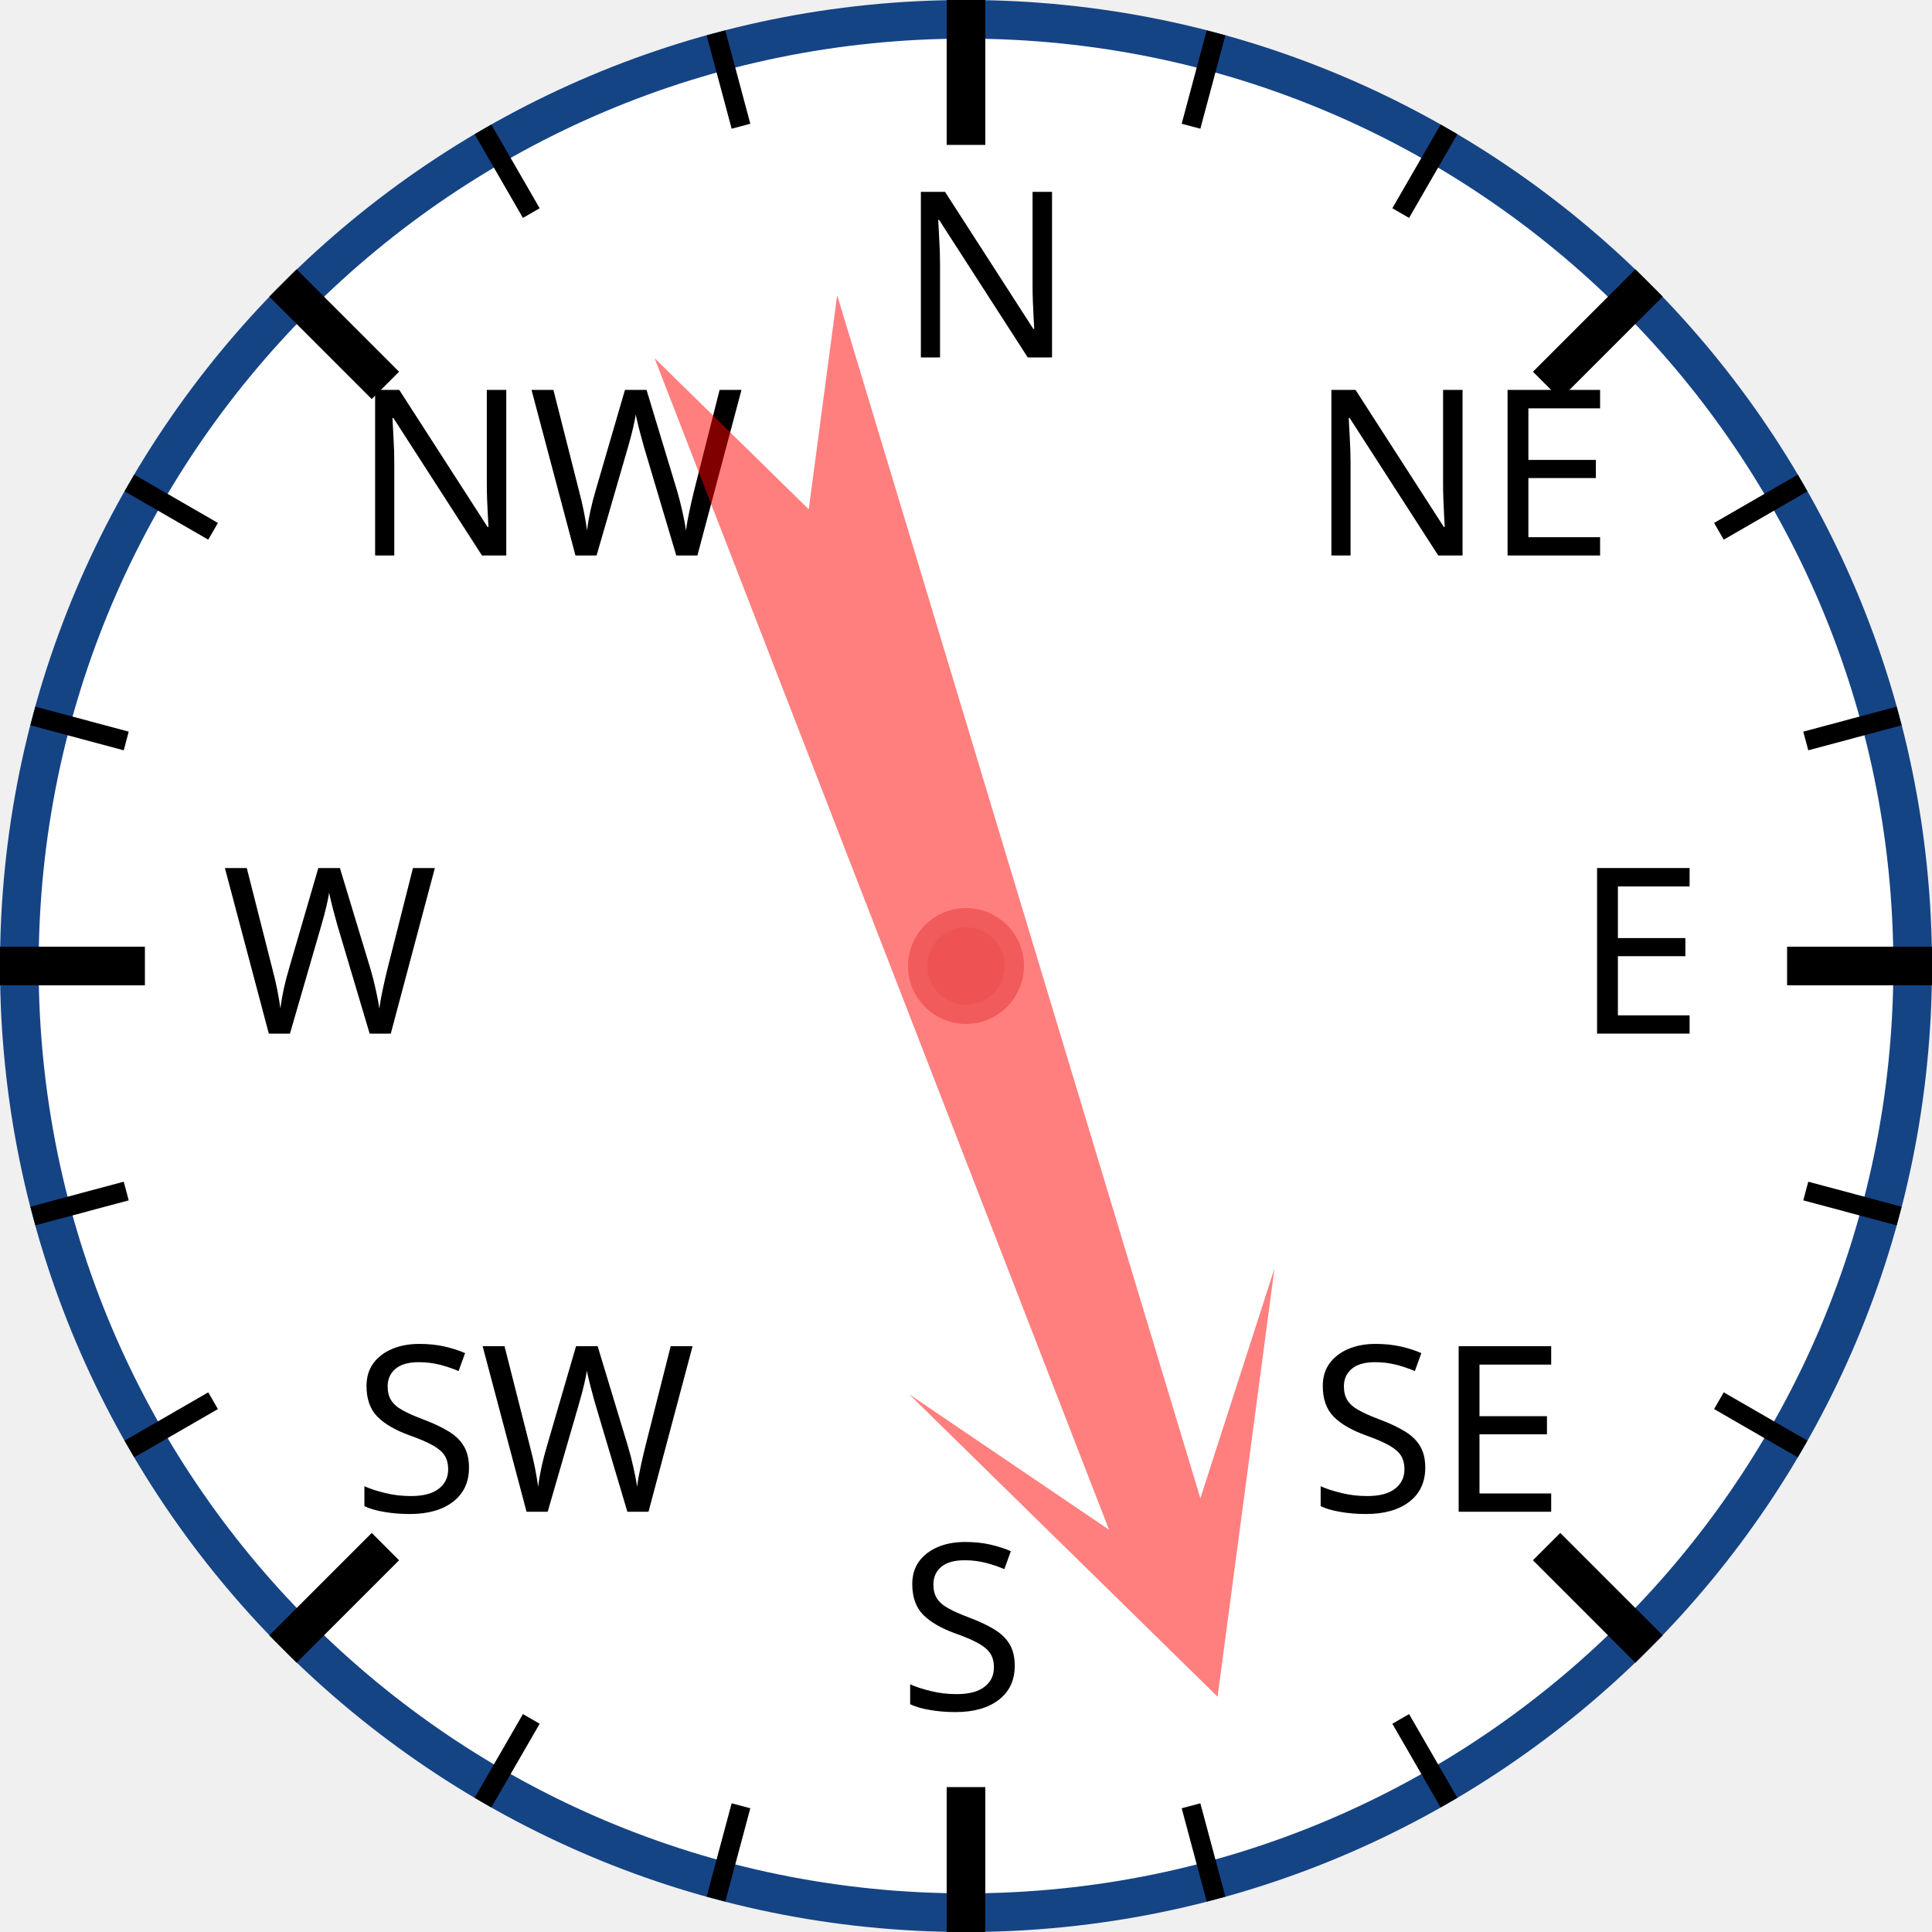
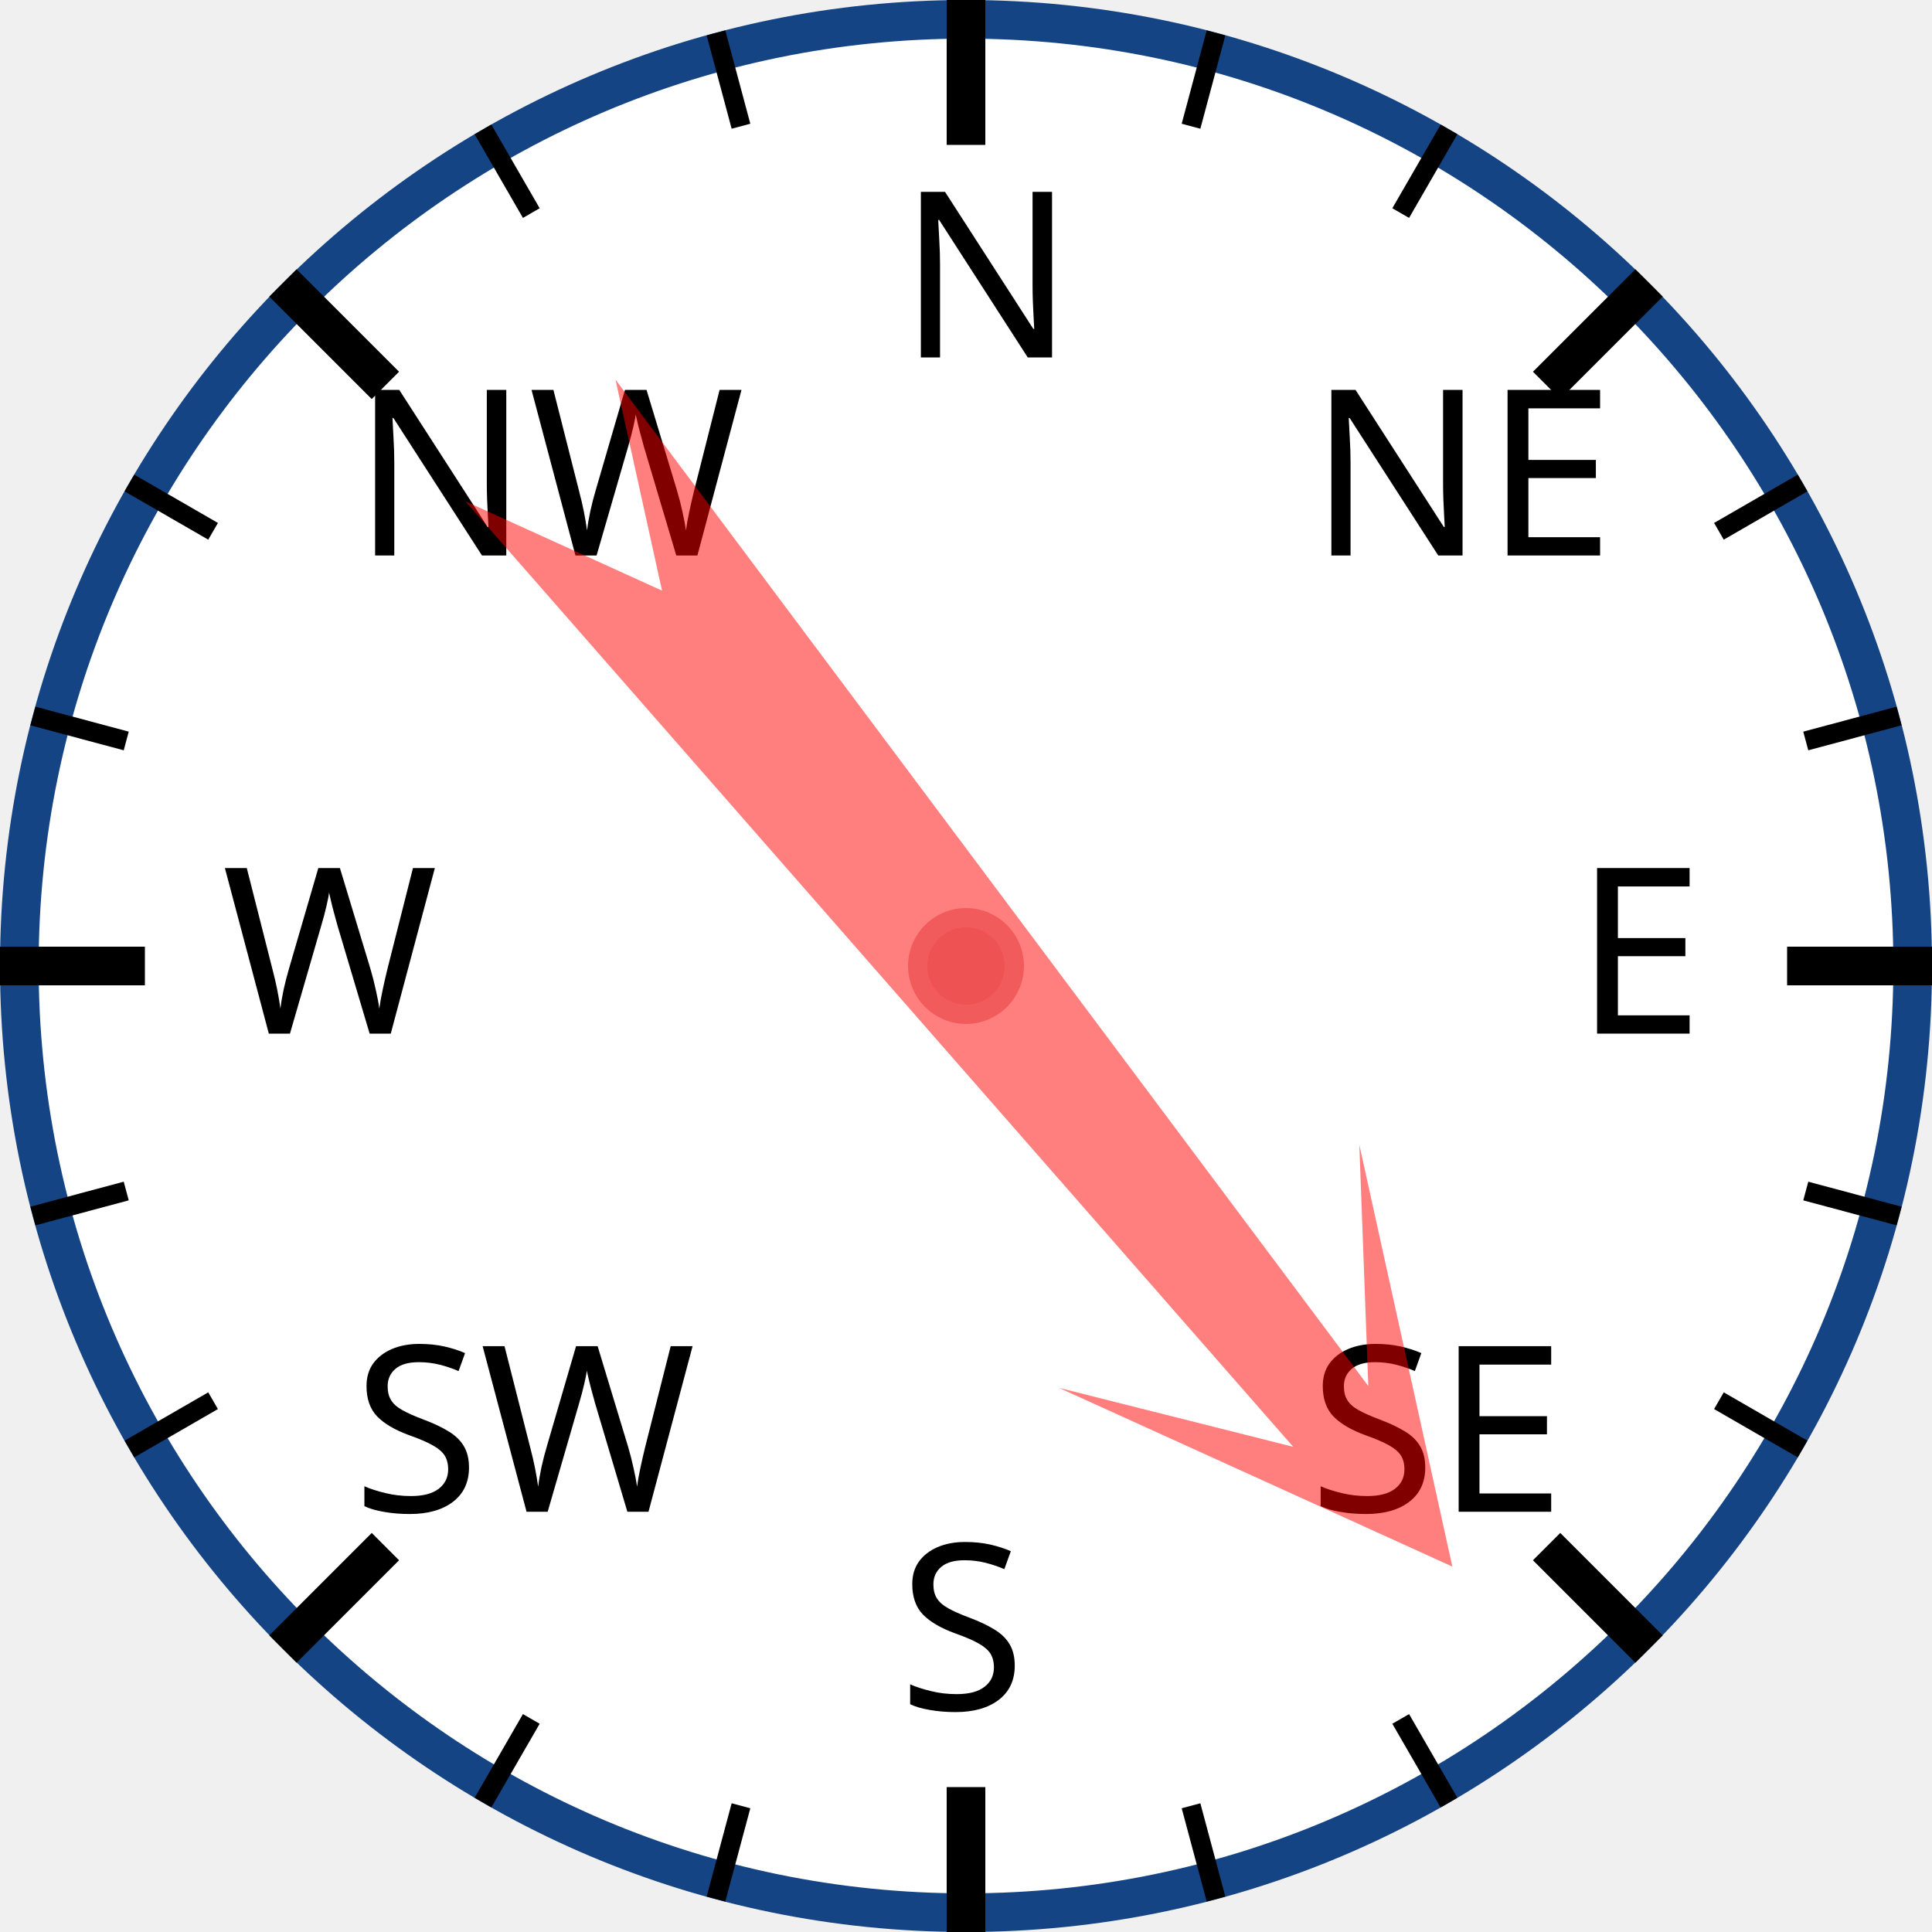
<svg xmlns="http://www.w3.org/2000/svg" width="120px" height="120px" viewBox="0 0 200 200">
  <circle cx="100" cy="100" r="98" style="fill: white; stroke: #154485; stroke-width: 4;" />
  <text x="93.0" y="37.0" style="font-family: sans-serif; font-size: 18pt;">N</text>
  <line x1="100.0" y1="0.0" x2="100.0" y2="15.0" style="stroke: black; stroke-width: 4;" />
  <line x1="74.118" y1="3.407" x2="76.706" y2="13.067" style="stroke: black; stroke-width: 2;" />
  <line x1="50" y1="13.397" x2="55" y2="22.058" style="stroke: black; stroke-width: 2;" />
  <text x="36.503" y="57.503" style="font-family: sans-serif; font-size: 18pt;">NW</text>
  <line x1="29.289" y1="29.289" x2="39.896" y2="39.896" style="stroke: black; stroke-width: 4;" />
  <line x1="13.397" y1="50" x2="22.058" y2="55" style="stroke: black; stroke-width: 2;" />
  <line x1="3.407" y1="74.118" x2="13.067" y2="76.706" style="stroke: black; stroke-width: 2;" />
  <text x="23.0" y="107.0" style="font-family: sans-serif; font-size: 18pt;">W</text>
  <line x1="0.0" y1="100.0" x2="15.0" y2="100.0" style="stroke: black; stroke-width: 4;" />
  <line x1="3.407" y1="125.882" x2="13.067" y2="123.294" style="stroke: black; stroke-width: 2;" />
  <line x1="13.397" y1="150" x2="22.058" y2="145" style="stroke: black; stroke-width: 2;" />
  <text x="36.503" y="156.497" style="font-family: sans-serif; font-size: 18pt;">SW</text>
  <line x1="29.289" y1="170.711" x2="39.896" y2="160.104" style="stroke: black; stroke-width: 4;" />
  <line x1="50" y1="186.603" x2="55" y2="177.942" style="stroke: black; stroke-width: 2;" />
  <line x1="74.118" y1="196.593" x2="76.706" y2="186.933" style="stroke: black; stroke-width: 2;" />
  <text x="93" y="177.0" style="font-family: sans-serif; font-size: 18pt;">S</text>
  <line x1="100" y1="200.0" x2="100" y2="185.0" style="stroke: black; stroke-width: 4;" />
  <line x1="125.882" y1="196.593" x2="123.294" y2="186.933" style="stroke: black; stroke-width: 2;" />
  <line x1="150.0" y1="186.603" x2="145.0" y2="177.942" style="stroke: black; stroke-width: 2;" />
  <text x="135.497" y="156.497" style="font-family: sans-serif; font-size: 18pt;">SE</text>
  <line x1="170.711" y1="170.711" x2="160.104" y2="160.104" style="stroke: black; stroke-width: 4;" />
  <line x1="186.603" y1="150" x2="177.942" y2="145" style="stroke: black; stroke-width: 2;" />
  <line x1="196.593" y1="125.882" x2="186.933" y2="123.294" style="stroke: black; stroke-width: 2;" />
  <text x="163.0" y="107" style="font-family: sans-serif; font-size: 18pt;">E</text>
  <line x1="200.0" y1="100" x2="185.0" y2="100" style="stroke: black; stroke-width: 4;" />
  <line x1="196.593" y1="74.118" x2="186.933" y2="76.706" style="stroke: black; stroke-width: 2;" />
  <line x1="186.603" y1="50" x2="177.942" y2="55" style="stroke: black; stroke-width: 2;" />
  <text x="135.497" y="57.503" style="font-family: sans-serif; font-size: 18pt;">NE</text>
  <line x1="170.711" y1="29.289" x2="160.104" y2="39.896" style="stroke: black; stroke-width: 4;" />
  <line x1="150" y1="13.397" x2="145" y2="22.058" style="stroke: black; stroke-width: 2;" />
  <line x1="125.882" y1="3.407" x2="123.294" y2="13.067" style="stroke: black; stroke-width: 2;" />
-   <polygon points="100 20 120 60 105 40 110 170 100 150 90 170 95 40 80 60" style="fill: red; fill-opacity: 0.5;" transform="rotate(161,100,100)" />
+   <polygon points="100 20 120 60 105 40 110 170 100 150 90 170 95 40 80 60" style="fill: red; fill-opacity: 0.5;" transform="rotate(141,100,100)" />
  <circle cx="100" cy="100" r="5" style="fill: #EE5252; stroke: #F25B5B; stroke-width: 2;" />
</svg>
